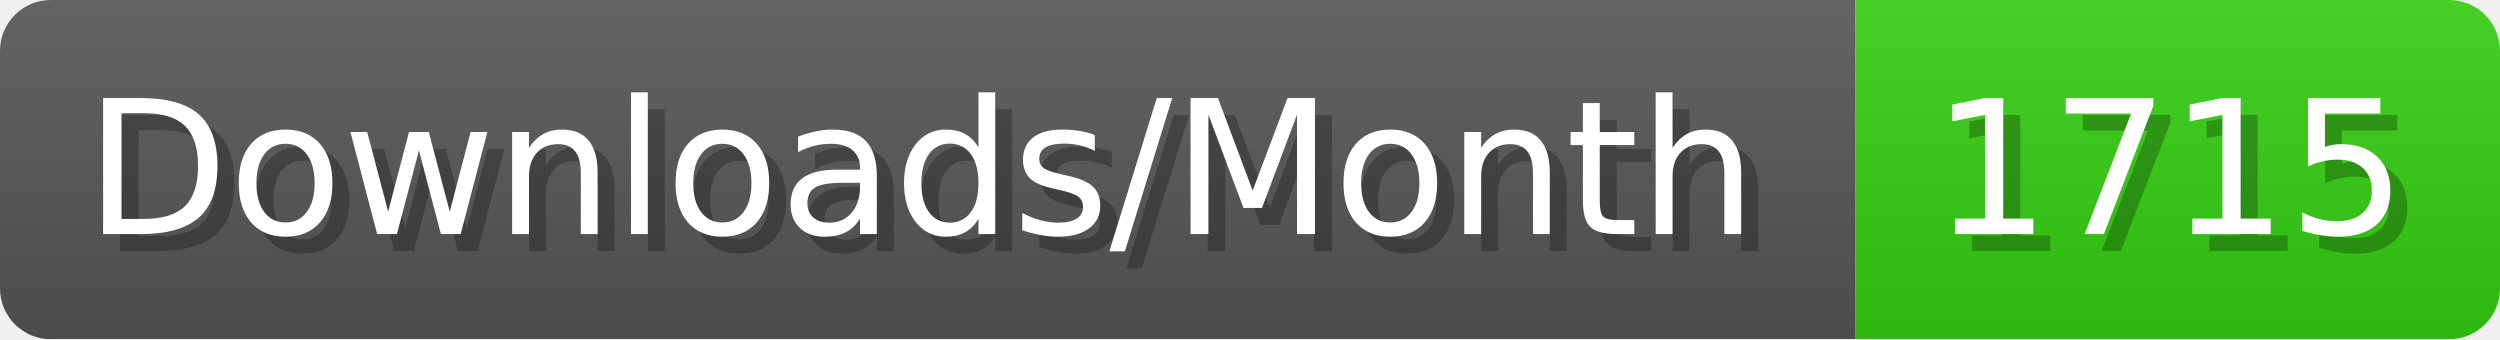
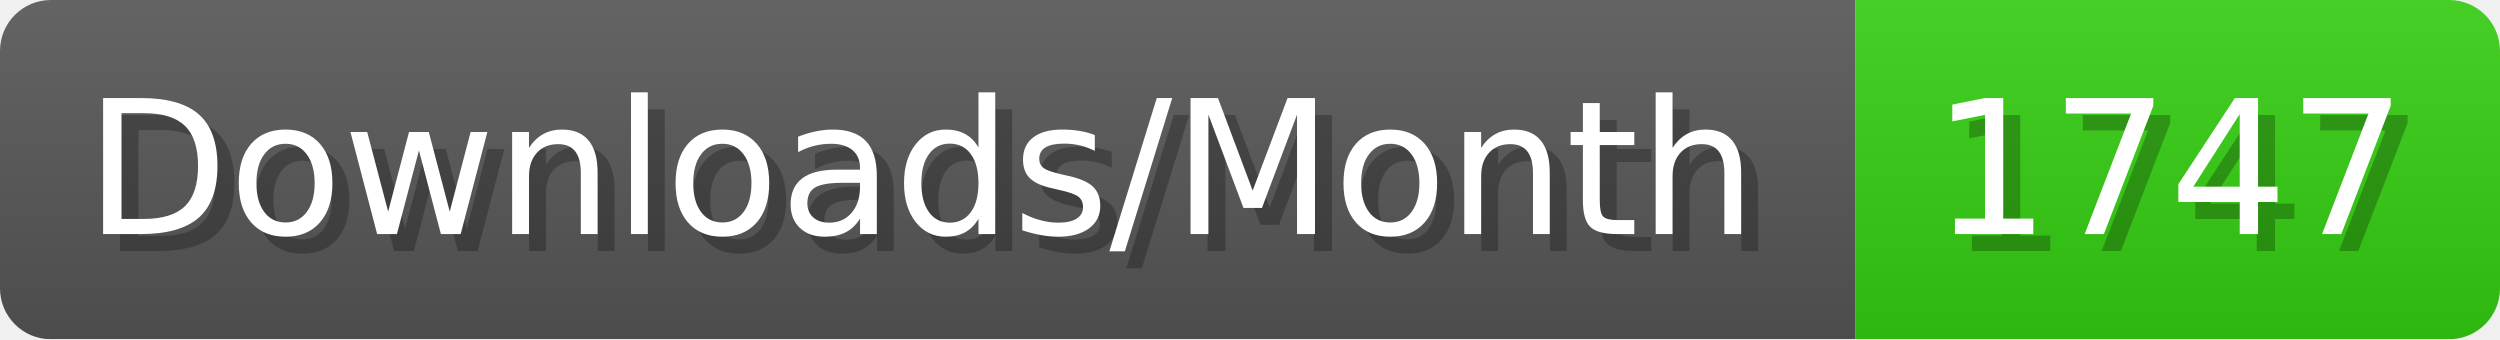
- <svg xmlns="http://www.w3.org/2000/svg" width="147.4" height="20" viewBox="0 0 1474 200" role="img" aria-label="Downloads/Month: 1715">
+ <svg xmlns="http://www.w3.org/2000/svg" width="147.4" height="20" viewBox="0 0 1474 200" role="img" aria-label="Downloads/Month: 1747">
  <linearGradient id="YlXUI" x2="0" y2="100%">
    <stop offset="0" stop-opacity=".1" stop-color="#EEE" />
    <stop offset="1" stop-opacity=".1" />
  </linearGradient>
  <mask id="JHhop">
    <rect width="1474" height="200" rx="30" fill="#FFF" />
  </mask>
  <g mask="url(#JHhop)">
    <rect width="1094" height="200" fill="#555" />
    <rect width="380" height="200" fill="#3C1" x="1094" />
    <rect width="1474" height="200" fill="url(#YlXUI)" />
  </g>
  <g aria-hidden="true" fill="#fff" text-anchor="start" font-family="Verdana,DejaVu Sans,sans-serif" font-size="110">
    <text x="60" y="148" textLength="994" fill="#000" opacity="0.25">Downloads/Month</text>
    <text x="50" y="138" textLength="994">Downloads/Month</text>
-     <text x="1149" y="148" textLength="280" fill="#000" opacity="0.25">1715</text>
-     <text x="1139" y="138" textLength="280">1715</text>
+     <text x="1149" y="148" textLength="280" fill="#000" opacity="0.25">1747</text>
+     <text x="1139" y="138" textLength="280">1747</text>
  </g>
</svg>
